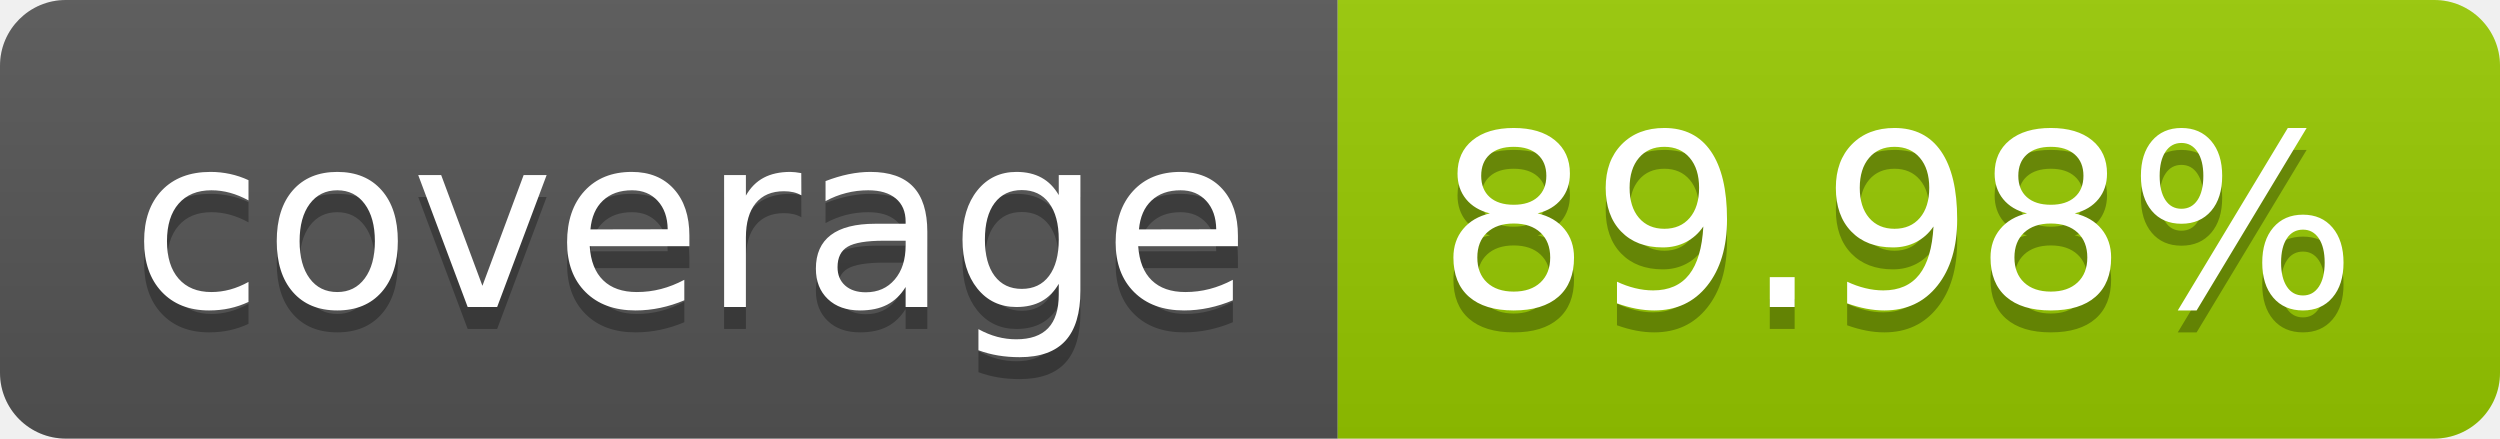
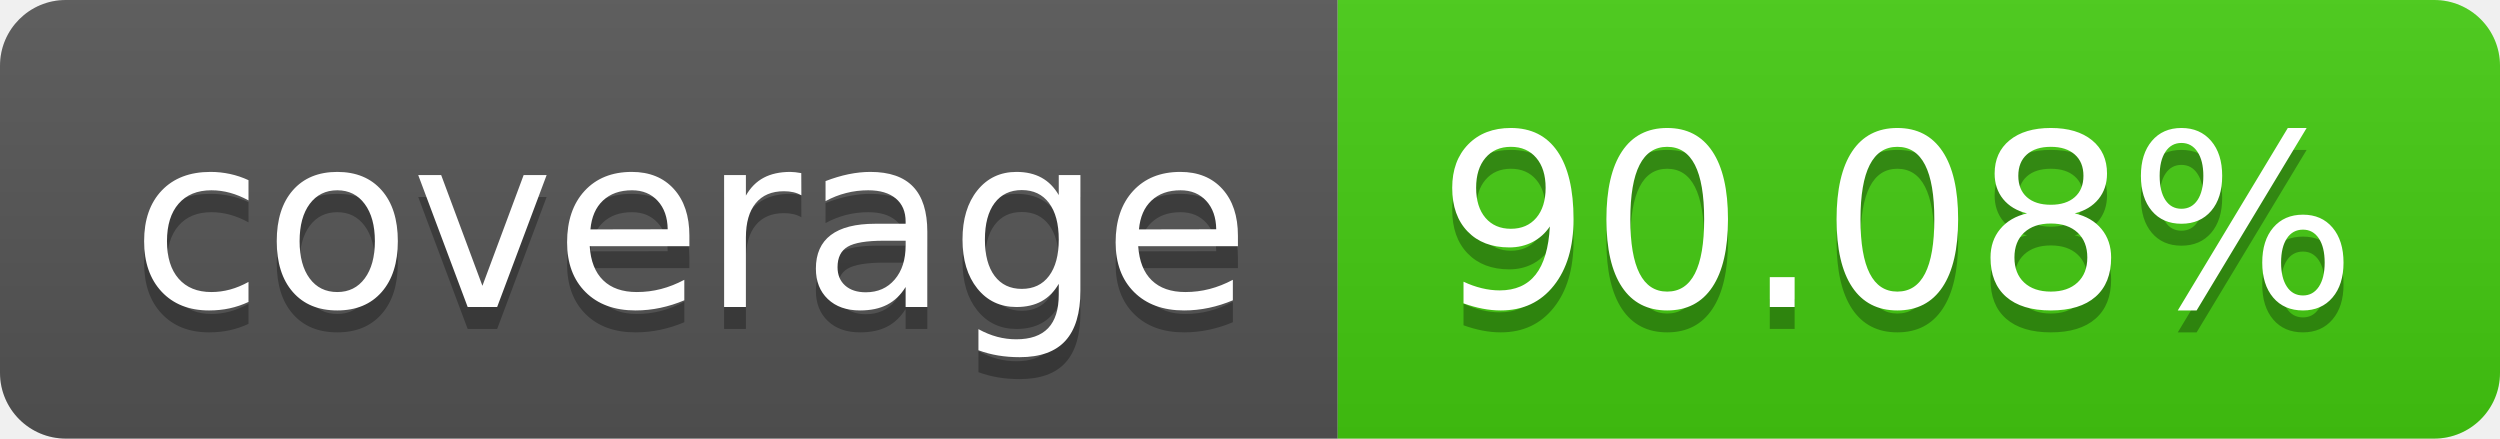
- <svg xmlns="http://www.w3.org/2000/svg" width="114" height="20" role="img" aria-label="coverage: 89.98%">
+ <svg xmlns="http://www.w3.org/2000/svg" width="114" height="20" role="img" aria-label="coverage: 90.08%">
  <linearGradient id="s" x2="0" y2="100%">
    <stop offset="0" stop-color="#bbb" stop-opacity=".1" />
    <stop offset="1" stop-opacity=".1" />
  </linearGradient>
  <clipPath id="r">
    <rect width="114" height="20" rx="3" fill="#fff" />
  </clipPath>
  <g clip-path="url(#r)">
    <rect width="61" height="20" fill="#555" />
-     <rect x="61" width="53" height="20" fill="#97ca00" />
+     <rect x="61" width="53" height="20" fill="#4c1" />
    <rect width="114" height="20" fill="url(#s)" />
  </g>
  <g fill="#fff" text-anchor="middle" font-family="Verdana,Geneva,DejaVu Sans,sans-serif" text-rendering="geometricPrecision" font-size="110">
    <text aria-hidden="true" x="315" y="150" fill="#010101" fill-opacity=".3" transform="scale(.1)" textLength="510">coverage</text>
    <text x="315" y="140" transform="scale(.1)" fill="#fff" textLength="510">coverage</text>
-     <text aria-hidden="true" x="865" y="150" fill="#010101" fill-opacity=".3" transform="scale(.1)" textLength="430">89.98%</text>
-     <text x="865" y="140" transform="scale(.1)" fill="#fff" textLength="430">89.98%</text>
+     <text aria-hidden="true" x="865" y="150" fill="#010101" fill-opacity=".3" transform="scale(.1)" textLength="430">90.08%</text>
+     <text x="865" y="140" transform="scale(.1)" fill="#fff" textLength="430">90.08%</text>
  </g>
</svg>
